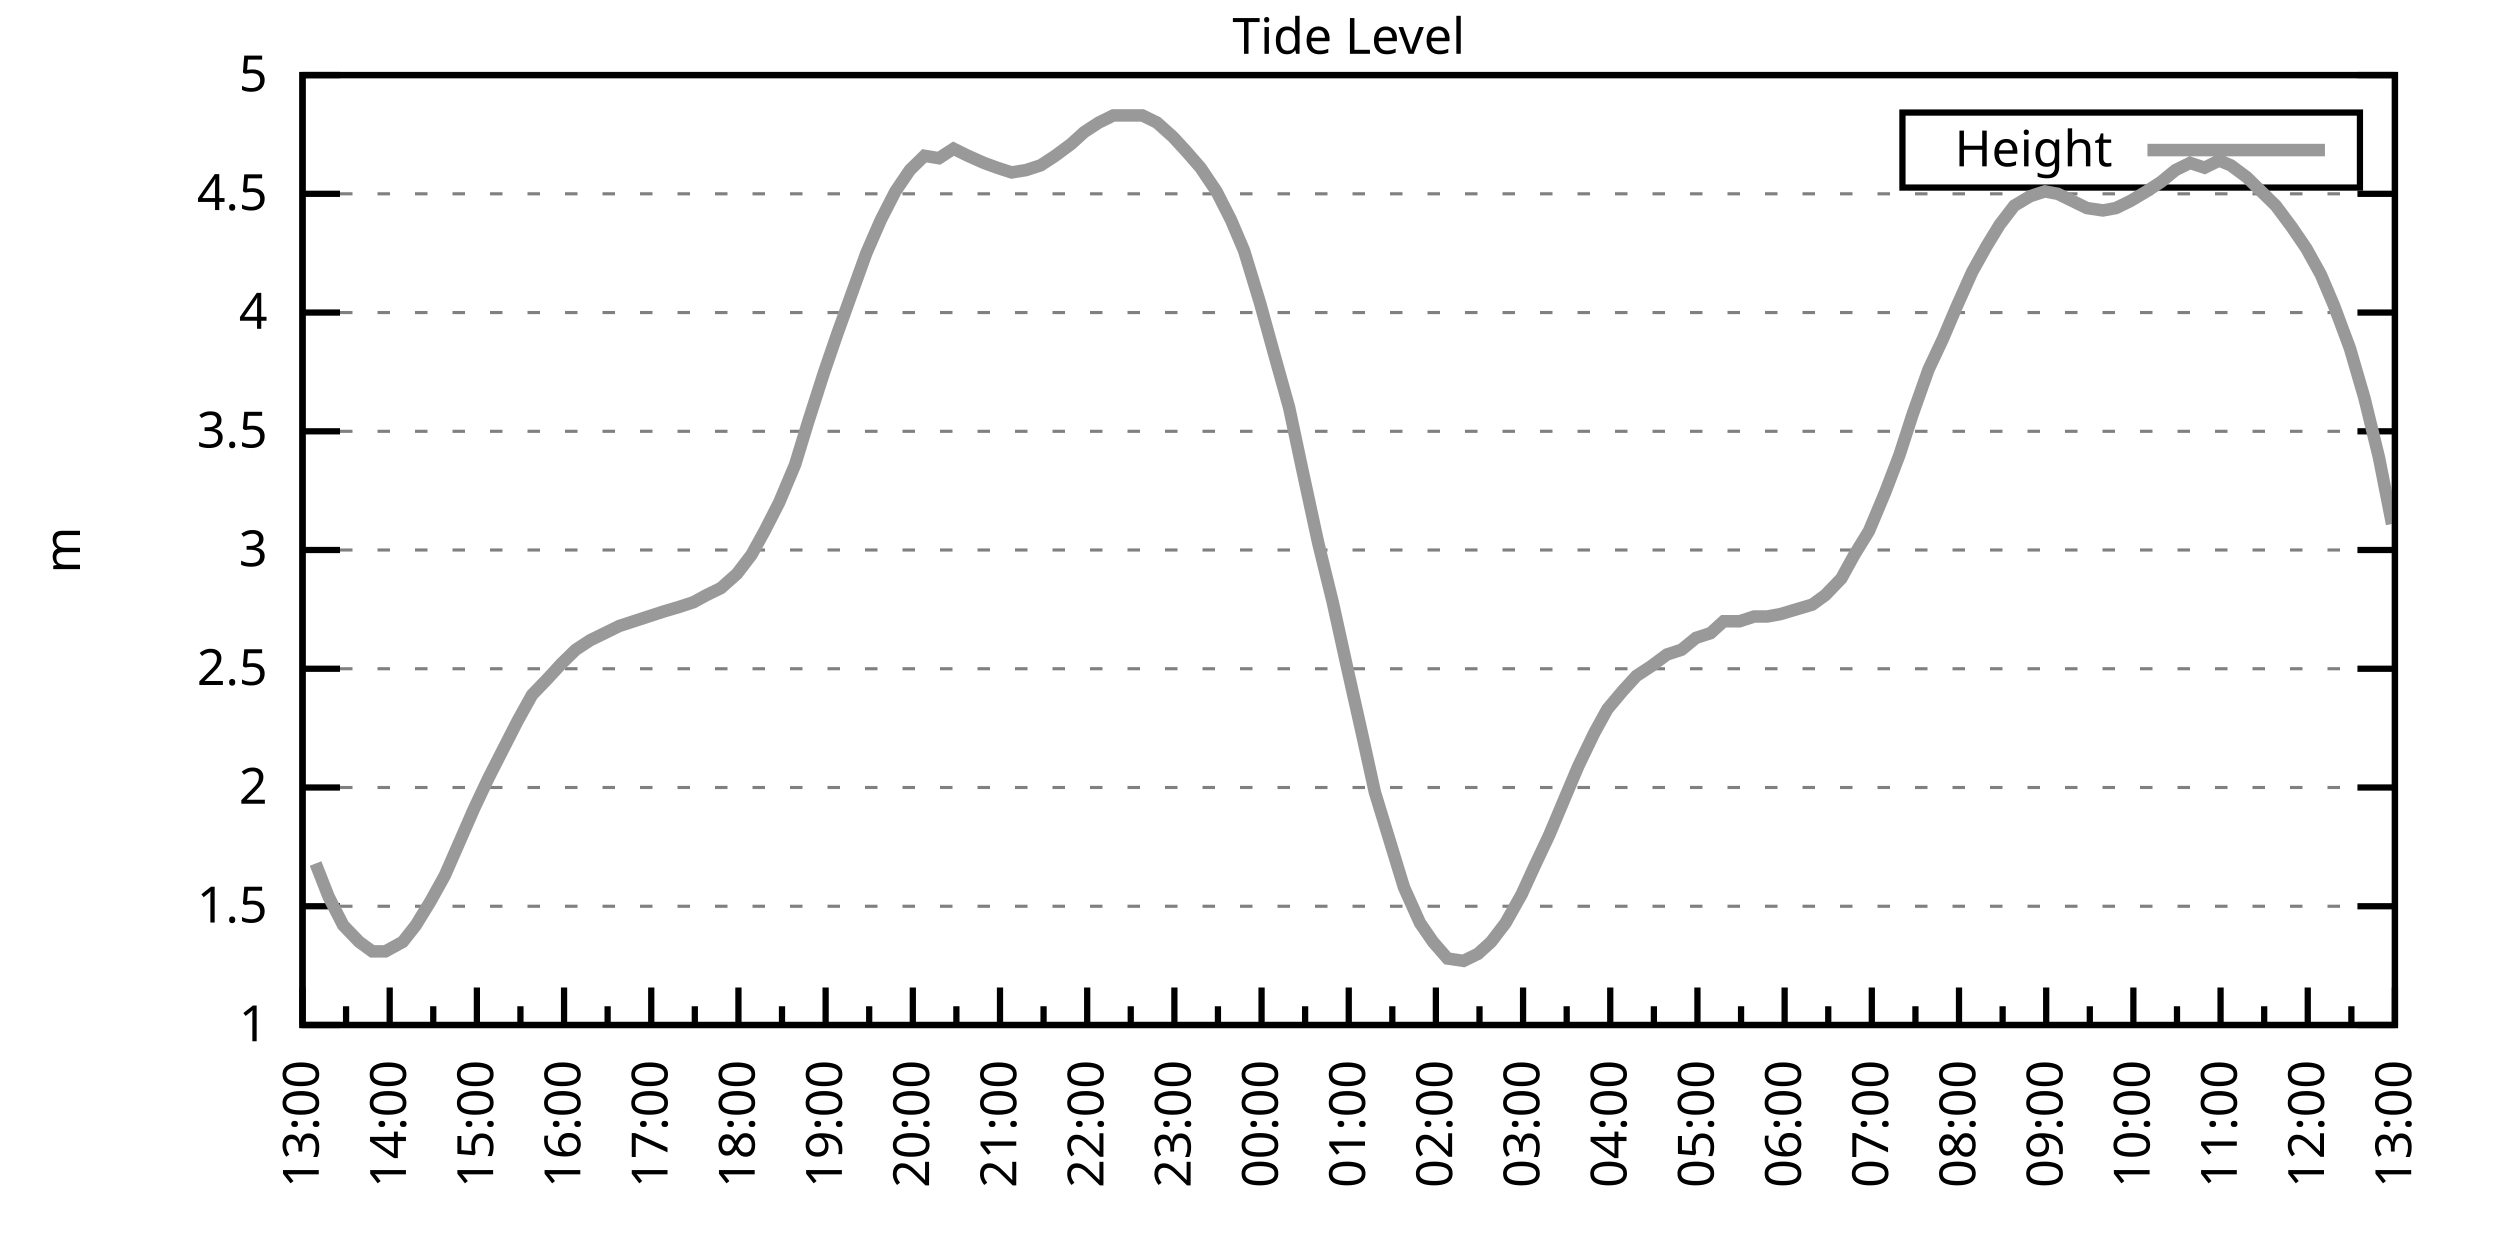
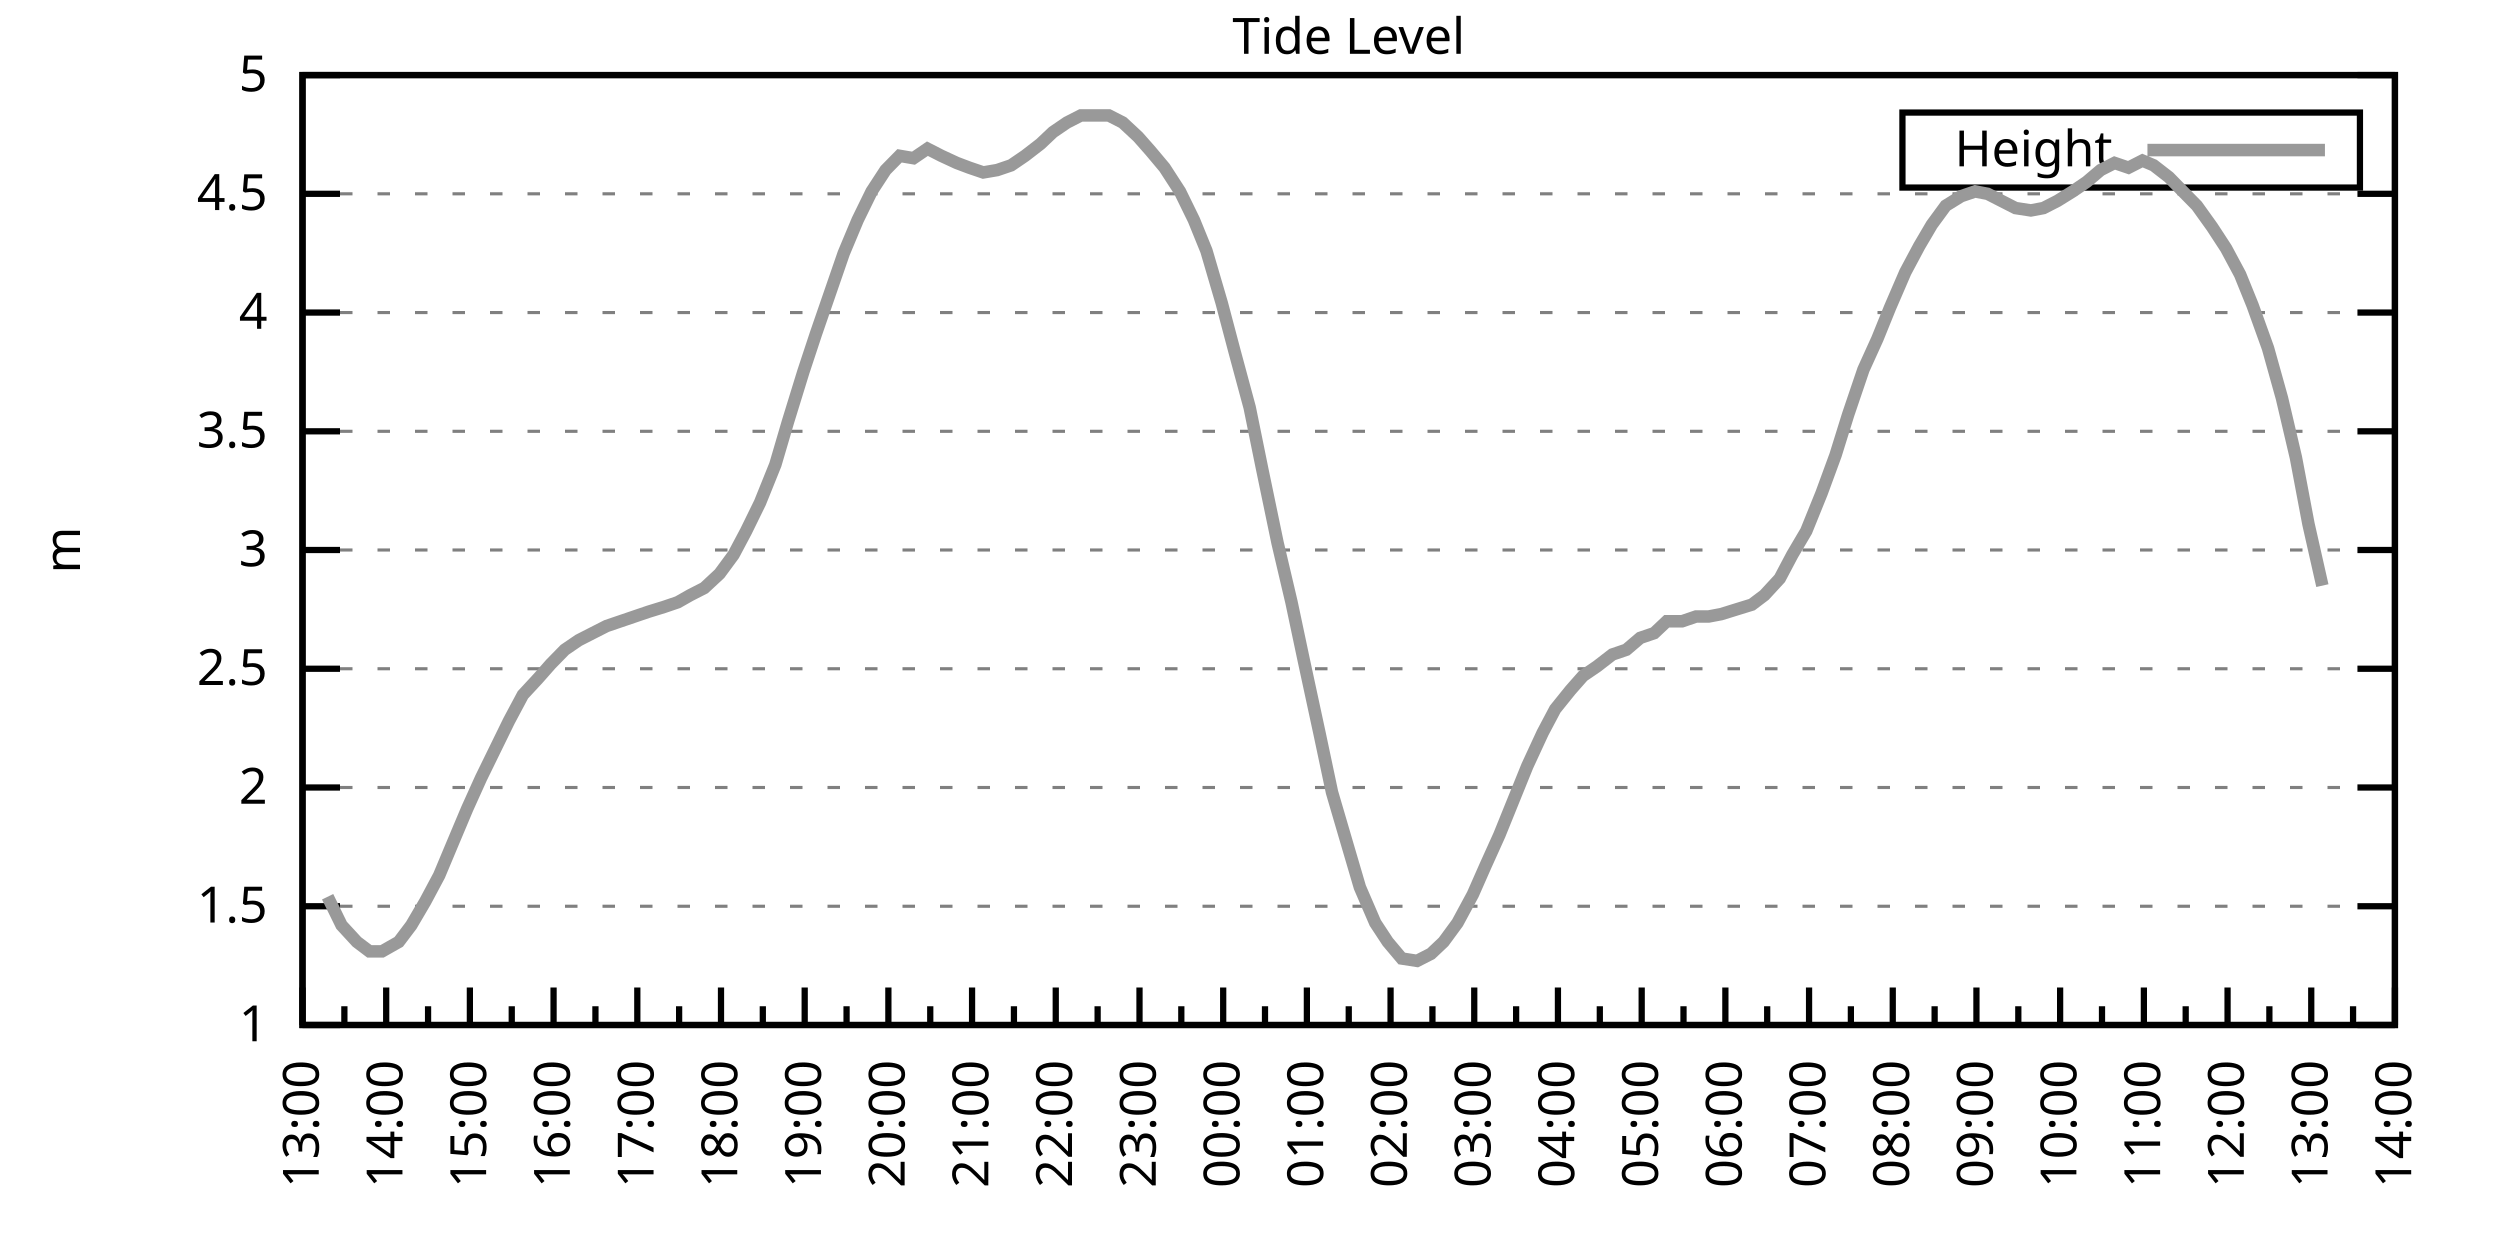
<svg xmlns="http://www.w3.org/2000/svg" xmlns:xlink="http://www.w3.org/1999/xlink" width="400" height="200" viewBox="0 0 400 200">
  <g id="gnuplot_canvas">
    <rect x="0" y="0" width="400" height="200" fill="none" />
    <defs>
      <circle id="gpDot" r="0.5" stroke-width="0.5" stroke="currentColor" />
      <path id="gpPt0" stroke-width="0.333" stroke="currentColor" d="M-1,0 h2 M0,-1 v2" />
      <path id="gpPt1" stroke-width="0.333" stroke="currentColor" d="M-1,-1 L1,1 M1,-1 L-1,1" />
      <path id="gpPt2" stroke-width="0.333" stroke="currentColor" d="M-1,0 L1,0 M0,-1 L0,1 M-1,-1 L1,1 M-1,1 L1,-1" />
      <rect id="gpPt3" stroke-width="0.333" stroke="currentColor" x="-1" y="-1" width="2" height="2" />
      <rect id="gpPt4" stroke-width="0.333" stroke="currentColor" fill="currentColor" x="-1" y="-1" width="2" height="2" />
      <circle id="gpPt5" stroke-width="0.333" stroke="currentColor" cx="0" cy="0" r="1" />
      <use xlink:href="#gpPt5" id="gpPt6" fill="currentColor" stroke="none" />
      <path id="gpPt7" stroke-width="0.333" stroke="currentColor" d="M0,-1.33 L-1.33,0.67 L1.33,0.67 z" />
      <use xlink:href="#gpPt7" id="gpPt8" fill="currentColor" stroke="none" />
      <use xlink:href="#gpPt7" id="gpPt9" stroke="currentColor" transform="rotate(180)" />
      <use xlink:href="#gpPt9" id="gpPt10" fill="currentColor" stroke="none" />
      <use xlink:href="#gpPt3" id="gpPt11" stroke="currentColor" transform="rotate(45)" />
      <use xlink:href="#gpPt11" id="gpPt12" fill="currentColor" stroke="none" />
      <path id="gpPt13" stroke-width="0.333" stroke="currentColor" d="M0,1.330 L1.265,0.411 L0.782,-1.067 L-0.782,-1.076 L-1.265,0.411 z" />
      <use xlink:href="#gpPt13" id="gpPt14" fill="currentColor" stroke="none" />
      <filter id="textbox" filterUnits="objectBoundingBox" x="0" y="0" height="1" width="1">
        <feFlood flood-color="white" flood-opacity="1" result="bgnd" />
        <feComposite in="SourceGraphic" in2="bgnd" operator="atop" />
      </filter>
      <filter id="greybox" filterUnits="objectBoundingBox" x="0" y="0" height="1" width="1">
        <feFlood flood-color="lightgrey" flood-opacity="1" result="grey" />
        <feComposite in="SourceGraphic" in2="grey" operator="atop" />
      </filter>
    </defs>
    <g fill="none" color="white" stroke="currentColor" stroke-width="1.00" stroke-linecap="butt" stroke-linejoin="miter">
</g>
    <g fill="none" color="black" stroke="currentColor" stroke-width="1.00" stroke-linecap="butt" stroke-linejoin="miter">
      <g stroke="none" shape-rendering="crispEdges">
        <polygon fill="rgb(255, 255, 255)" points="48.40,164.00 383.18,164.00 383.18,12.02 48.40,12.02 " />
      </g>
    </g>
    <g fill="none" color="black" stroke="currentColor" stroke-width="1.00" stroke-linecap="butt" stroke-linejoin="miter">
</g>
    <g fill="none" color="black" stroke="black" stroke-width="0.50" stroke-linecap="butt" stroke-linejoin="miter">
</g>
    <g fill="none" color="gray" stroke="currentColor" stroke-width="0.50" stroke-linecap="butt" stroke-linejoin="miter">
      <path stroke="gray" stroke-dasharray="2,4" class="gridline" d="M48.40,164.00 L383.19,164.00  " />
    </g>
    <g fill="none" color="gray" stroke="gray" stroke-width="1.00" stroke-linecap="butt" stroke-linejoin="miter">
</g>
    <g fill="none" color="black" stroke="currentColor" stroke-width="1.00" stroke-linecap="butt" stroke-linejoin="miter">
      <path stroke="black" d="M48.40,164.00 L54.40,164.00 M383.19,164.00 L377.19,164.00  " />
      <g transform="translate(42.80,166.60)" stroke="none" fill="black" font-family="Sans" font-size="8.00" text-anchor="end">
        <text>
          <tspan font-family="Sans"> 1</tspan>
        </text>
      </g>
    </g>
    <g fill="none" color="black" stroke="currentColor" stroke-width="1.00" stroke-linecap="butt" stroke-linejoin="miter">
</g>
    <g fill="none" color="black" stroke="black" stroke-width="0.50" stroke-linecap="butt" stroke-linejoin="miter">
</g>
    <g fill="none" color="gray" stroke="currentColor" stroke-width="0.50" stroke-linecap="butt" stroke-linejoin="miter">
      <path stroke="gray" stroke-dasharray="2,4" class="gridline" d="M48.40,145.00 L383.19,145.00  " />
    </g>
    <g fill="none" color="gray" stroke="gray" stroke-width="1.00" stroke-linecap="butt" stroke-linejoin="miter">
</g>
    <g fill="none" color="black" stroke="currentColor" stroke-width="1.00" stroke-linecap="butt" stroke-linejoin="miter">
      <path stroke="black" d="M48.40,145.00 L54.40,145.00 M383.19,145.00 L377.19,145.00  " />
      <g transform="translate(42.80,147.60)" stroke="none" fill="black" font-family="Sans" font-size="8.00" text-anchor="end">
        <text>
          <tspan font-family="Sans"> 1.5</tspan>
        </text>
      </g>
    </g>
    <g fill="none" color="black" stroke="currentColor" stroke-width="1.00" stroke-linecap="butt" stroke-linejoin="miter">
</g>
    <g fill="none" color="black" stroke="black" stroke-width="0.50" stroke-linecap="butt" stroke-linejoin="miter">
</g>
    <g fill="none" color="gray" stroke="currentColor" stroke-width="0.50" stroke-linecap="butt" stroke-linejoin="miter">
      <path stroke="gray" stroke-dasharray="2,4" class="gridline" d="M48.40,126.00 L383.19,126.00  " />
    </g>
    <g fill="none" color="gray" stroke="gray" stroke-width="1.00" stroke-linecap="butt" stroke-linejoin="miter">
</g>
    <g fill="none" color="black" stroke="currentColor" stroke-width="1.00" stroke-linecap="butt" stroke-linejoin="miter">
      <path stroke="black" d="M48.40,126.00 L54.40,126.00 M383.19,126.00 L377.19,126.00  " />
      <g transform="translate(42.80,128.60)" stroke="none" fill="black" font-family="Sans" font-size="8.00" text-anchor="end">
        <text>
          <tspan font-family="Sans"> 2</tspan>
        </text>
      </g>
    </g>
    <g fill="none" color="black" stroke="currentColor" stroke-width="1.00" stroke-linecap="butt" stroke-linejoin="miter">
</g>
    <g fill="none" color="black" stroke="black" stroke-width="0.50" stroke-linecap="butt" stroke-linejoin="miter">
</g>
    <g fill="none" color="gray" stroke="currentColor" stroke-width="0.50" stroke-linecap="butt" stroke-linejoin="miter">
      <path stroke="gray" stroke-dasharray="2,4" class="gridline" d="M48.40,107.00 L383.19,107.00  " />
    </g>
    <g fill="none" color="gray" stroke="gray" stroke-width="1.00" stroke-linecap="butt" stroke-linejoin="miter">
</g>
    <g fill="none" color="black" stroke="currentColor" stroke-width="1.00" stroke-linecap="butt" stroke-linejoin="miter">
      <path stroke="black" d="M48.40,107.00 L54.40,107.00 M383.19,107.00 L377.19,107.00  " />
      <g transform="translate(42.80,109.60)" stroke="none" fill="black" font-family="Sans" font-size="8.00" text-anchor="end">
        <text>
          <tspan font-family="Sans"> 2.5</tspan>
        </text>
      </g>
    </g>
    <g fill="none" color="black" stroke="currentColor" stroke-width="1.00" stroke-linecap="butt" stroke-linejoin="miter">
</g>
    <g fill="none" color="black" stroke="black" stroke-width="0.50" stroke-linecap="butt" stroke-linejoin="miter">
</g>
    <g fill="none" color="gray" stroke="currentColor" stroke-width="0.50" stroke-linecap="butt" stroke-linejoin="miter">
      <path stroke="gray" stroke-dasharray="2,4" class="gridline" d="M48.40,88.00 L383.19,88.00  " />
    </g>
    <g fill="none" color="gray" stroke="gray" stroke-width="1.00" stroke-linecap="butt" stroke-linejoin="miter">
</g>
    <g fill="none" color="black" stroke="currentColor" stroke-width="1.00" stroke-linecap="butt" stroke-linejoin="miter">
      <path stroke="black" d="M48.40,88.00 L54.40,88.00 M383.19,88.00 L377.19,88.00  " />
      <g transform="translate(42.80,90.60)" stroke="none" fill="black" font-family="Sans" font-size="8.00" text-anchor="end">
        <text>
          <tspan font-family="Sans"> 3</tspan>
        </text>
      </g>
    </g>
    <g fill="none" color="black" stroke="currentColor" stroke-width="1.00" stroke-linecap="butt" stroke-linejoin="miter">
</g>
    <g fill="none" color="black" stroke="black" stroke-width="0.50" stroke-linecap="butt" stroke-linejoin="miter">
</g>
    <g fill="none" color="gray" stroke="currentColor" stroke-width="0.50" stroke-linecap="butt" stroke-linejoin="miter">
      <path stroke="gray" stroke-dasharray="2,4" class="gridline" d="M48.40,69.01 L383.19,69.01  " />
    </g>
    <g fill="none" color="gray" stroke="gray" stroke-width="1.00" stroke-linecap="butt" stroke-linejoin="miter">
</g>
    <g fill="none" color="black" stroke="currentColor" stroke-width="1.00" stroke-linecap="butt" stroke-linejoin="miter">
      <path stroke="black" d="M48.40,69.01 L54.40,69.01 M383.19,69.01 L377.19,69.01  " />
      <g transform="translate(42.80,71.61)" stroke="none" fill="black" font-family="Sans" font-size="8.00" text-anchor="end">
        <text>
          <tspan font-family="Sans"> 3.5</tspan>
        </text>
      </g>
    </g>
    <g fill="none" color="black" stroke="currentColor" stroke-width="1.00" stroke-linecap="butt" stroke-linejoin="miter">
</g>
    <g fill="none" color="black" stroke="black" stroke-width="0.50" stroke-linecap="butt" stroke-linejoin="miter">
</g>
    <g fill="none" color="gray" stroke="currentColor" stroke-width="0.50" stroke-linecap="butt" stroke-linejoin="miter">
      <path stroke="gray" stroke-dasharray="2,4" class="gridline" d="M48.40,50.01 L383.19,50.01  " />
    </g>
    <g fill="none" color="gray" stroke="gray" stroke-width="1.00" stroke-linecap="butt" stroke-linejoin="miter">
</g>
    <g fill="none" color="black" stroke="currentColor" stroke-width="1.00" stroke-linecap="butt" stroke-linejoin="miter">
      <path stroke="black" d="M48.40,50.01 L54.40,50.01 M383.19,50.01 L377.19,50.01  " />
      <g transform="translate(42.80,52.61)" stroke="none" fill="black" font-family="Sans" font-size="8.00" text-anchor="end">
        <text>
          <tspan font-family="Sans"> 4</tspan>
        </text>
      </g>
    </g>
    <g fill="none" color="black" stroke="currentColor" stroke-width="1.00" stroke-linecap="butt" stroke-linejoin="miter">
</g>
    <g fill="none" color="black" stroke="black" stroke-width="0.50" stroke-linecap="butt" stroke-linejoin="miter">
</g>
    <g fill="none" color="gray" stroke="currentColor" stroke-width="0.50" stroke-linecap="butt" stroke-linejoin="miter">
      <path stroke="gray" stroke-dasharray="2,4" class="gridline" d="M48.40,31.01 L383.19,31.01  " />
    </g>
    <g fill="none" color="gray" stroke="gray" stroke-width="1.00" stroke-linecap="butt" stroke-linejoin="miter">
</g>
    <g fill="none" color="black" stroke="currentColor" stroke-width="1.00" stroke-linecap="butt" stroke-linejoin="miter">
      <path stroke="black" d="M48.40,31.01 L54.40,31.01 M383.19,31.01 L377.19,31.01  " />
      <g transform="translate(42.80,33.61)" stroke="none" fill="black" font-family="Sans" font-size="8.00" text-anchor="end">
        <text>
          <tspan font-family="Sans"> 4.5</tspan>
        </text>
      </g>
    </g>
    <g fill="none" color="black" stroke="currentColor" stroke-width="1.00" stroke-linecap="butt" stroke-linejoin="miter">
</g>
    <g fill="none" color="black" stroke="black" stroke-width="0.50" stroke-linecap="butt" stroke-linejoin="miter">
</g>
    <g fill="none" color="gray" stroke="currentColor" stroke-width="0.50" stroke-linecap="butt" stroke-linejoin="miter">
      <path stroke="gray" stroke-dasharray="2,4" class="gridline" d="M48.40,12.01 L383.19,12.01  " />
    </g>
    <g fill="none" color="gray" stroke="gray" stroke-width="1.00" stroke-linecap="butt" stroke-linejoin="miter">
</g>
    <g fill="none" color="black" stroke="currentColor" stroke-width="1.00" stroke-linecap="butt" stroke-linejoin="miter">
      <path stroke="black" d="M48.40,12.01 L54.40,12.01 M383.19,12.01 L377.19,12.01  " />
      <g transform="translate(42.80,14.61)" stroke="none" fill="black" font-family="Sans" font-size="8.00" text-anchor="end">
        <text>
          <tspan font-family="Sans"> 5</tspan>
        </text>
      </g>
    </g>
    <g fill="none" color="black" stroke="currentColor" stroke-width="1.00" stroke-linecap="butt" stroke-linejoin="miter">
      <path stroke="black" d="M48.40,164.00 L48.40,158.00  " />
      <g transform="translate(51.00,169.60) rotate(270)" stroke="none" fill="black" font-family="Sans" font-size="8.00" text-anchor="end">
        <text>
          <tspan font-family="Sans">13:00</tspan>
        </text>
      </g>
    </g>
    <g fill="none" color="black" stroke="currentColor" stroke-width="1.00" stroke-linecap="butt" stroke-linejoin="miter">
-       <path stroke="black" d="M55.37,164.00 L55.37,161.00 M62.35,164.00 L62.35,158.00  " />
-       <g transform="translate(64.95,169.60) rotate(270)" stroke="none" fill="black" font-family="Sans" font-size="8.00" text-anchor="end">
+       <path stroke="black" d="M55.10,164.00 L55.10,161.00 M61.79,164.00 L61.79,158.00  " />
+       <g transform="translate(64.39,169.60) rotate(270)" stroke="none" fill="black" font-family="Sans" font-size="8.00" text-anchor="end">
        <text>
          <tspan font-family="Sans">14:00</tspan>
        </text>
      </g>
    </g>
    <g fill="none" color="black" stroke="currentColor" stroke-width="1.00" stroke-linecap="butt" stroke-linejoin="miter">
-       <path stroke="black" d="M69.32,164.00 L69.32,161.00 M76.30,164.00 L76.30,158.00  " />
-       <g transform="translate(78.90,169.60) rotate(270)" stroke="none" fill="black" font-family="Sans" font-size="8.00" text-anchor="end">
+       <path stroke="black" d="M68.49,164.00 L68.49,161.00 M75.18,164.00 L75.18,158.00  " />
+       <g transform="translate(77.78,169.60) rotate(270)" stroke="none" fill="black" font-family="Sans" font-size="8.00" text-anchor="end">
        <text>
          <tspan font-family="Sans">15:00</tspan>
        </text>
      </g>
    </g>
    <g fill="none" color="black" stroke="currentColor" stroke-width="1.00" stroke-linecap="butt" stroke-linejoin="miter">
-       <path stroke="black" d="M83.27,164.00 L83.27,161.00 M90.25,164.00 L90.25,158.00  " />
-       <g transform="translate(92.85,169.60) rotate(270)" stroke="none" fill="black" font-family="Sans" font-size="8.00" text-anchor="end">
+       <path stroke="black" d="M81.88,164.00 L81.88,161.00 M88.57,164.00 L88.57,158.00  " />
+       <g transform="translate(91.17,169.60) rotate(270)" stroke="none" fill="black" font-family="Sans" font-size="8.00" text-anchor="end">
        <text>
          <tspan font-family="Sans">16:00</tspan>
        </text>
      </g>
    </g>
    <g fill="none" color="black" stroke="currentColor" stroke-width="1.00" stroke-linecap="butt" stroke-linejoin="miter">
-       <path stroke="black" d="M97.22,164.00 L97.22,161.00 M104.20,164.00 L104.20,158.00  " />
-       <g transform="translate(106.80,169.60) rotate(270)" stroke="none" fill="black" font-family="Sans" font-size="8.00" text-anchor="end">
+       <path stroke="black" d="M95.27,164.00 L95.27,161.00 M101.97,164.00 L101.97,158.00  " />
+       <g transform="translate(104.57,169.60) rotate(270)" stroke="none" fill="black" font-family="Sans" font-size="8.00" text-anchor="end">
        <text>
          <tspan font-family="Sans">17:00</tspan>
        </text>
      </g>
    </g>
    <g fill="none" color="black" stroke="currentColor" stroke-width="1.00" stroke-linecap="butt" stroke-linejoin="miter">
-       <path stroke="black" d="M111.17,164.00 L111.17,161.00 M118.15,164.00 L118.15,158.00  " />
-       <g transform="translate(120.75,169.60) rotate(270)" stroke="none" fill="black" font-family="Sans" font-size="8.00" text-anchor="end">
+       <path stroke="black" d="M108.66,164.00 L108.66,161.00 M115.36,164.00 L115.36,158.00  " />
+       <g transform="translate(117.96,169.60) rotate(270)" stroke="none" fill="black" font-family="Sans" font-size="8.00" text-anchor="end">
        <text>
          <tspan font-family="Sans">18:00</tspan>
        </text>
      </g>
    </g>
    <g fill="none" color="black" stroke="currentColor" stroke-width="1.00" stroke-linecap="butt" stroke-linejoin="miter">
-       <path stroke="black" d="M125.12,164.00 L125.12,161.00 M132.10,164.00 L132.10,158.00  " />
-       <g transform="translate(134.70,169.60) rotate(270)" stroke="none" fill="black" font-family="Sans" font-size="8.00" text-anchor="end">
+       <path stroke="black" d="M122.05,164.00 L122.05,161.00 M128.75,164.00 L128.75,158.00  " />
+       <g transform="translate(131.35,169.60) rotate(270)" stroke="none" fill="black" font-family="Sans" font-size="8.00" text-anchor="end">
        <text>
          <tspan font-family="Sans">19:00</tspan>
        </text>
      </g>
    </g>
    <g fill="none" color="black" stroke="currentColor" stroke-width="1.00" stroke-linecap="butt" stroke-linejoin="miter">
-       <path stroke="black" d="M139.07,164.00 L139.07,161.00 M146.05,164.00 L146.05,158.00  " />
-       <g transform="translate(148.65,169.60) rotate(270)" stroke="none" fill="black" font-family="Sans" font-size="8.00" text-anchor="end">
+       <path stroke="black" d="M135.45,164.00 L135.45,161.00 M142.14,164.00 L142.14,158.00  " />
+       <g transform="translate(144.74,169.60) rotate(270)" stroke="none" fill="black" font-family="Sans" font-size="8.00" text-anchor="end">
        <text>
          <tspan font-family="Sans">20:00</tspan>
        </text>
      </g>
    </g>
    <g fill="none" color="black" stroke="currentColor" stroke-width="1.00" stroke-linecap="butt" stroke-linejoin="miter">
-       <path stroke="black" d="M153.02,164.00 L153.02,161.00 M160.00,164.00 L160.00,158.00  " />
-       <g transform="translate(162.60,169.60) rotate(270)" stroke="none" fill="black" font-family="Sans" font-size="8.00" text-anchor="end">
+       <path stroke="black" d="M148.84,164.00 L148.84,161.00 M155.53,164.00 L155.53,158.00  " />
+       <g transform="translate(158.13,169.60) rotate(270)" stroke="none" fill="black" font-family="Sans" font-size="8.00" text-anchor="end">
        <text>
          <tspan font-family="Sans">21:00</tspan>
        </text>
      </g>
    </g>
    <g fill="none" color="black" stroke="currentColor" stroke-width="1.00" stroke-linecap="butt" stroke-linejoin="miter">
-       <path stroke="black" d="M166.97,164.00 L166.97,161.00 M173.95,164.00 L173.95,158.00  " />
-       <g transform="translate(176.55,169.60) rotate(270)" stroke="none" fill="black" font-family="Sans" font-size="8.00" text-anchor="end">
+       <path stroke="black" d="M162.23,164.00 L162.23,161.00 M168.92,164.00 L168.92,158.00  " />
+       <g transform="translate(171.52,169.60) rotate(270)" stroke="none" fill="black" font-family="Sans" font-size="8.00" text-anchor="end">
        <text>
          <tspan font-family="Sans">22:00</tspan>
        </text>
      </g>
    </g>
    <g fill="none" color="black" stroke="currentColor" stroke-width="1.00" stroke-linecap="butt" stroke-linejoin="miter">
-       <path stroke="black" d="M180.92,164.00 L180.92,161.00 M187.90,164.00 L187.90,158.00  " />
-       <g transform="translate(190.50,169.60) rotate(270)" stroke="none" fill="black" font-family="Sans" font-size="8.00" text-anchor="end">
+       <path stroke="black" d="M175.62,164.00 L175.62,161.00 M182.32,164.00 L182.32,158.00  " />
+       <g transform="translate(184.92,169.60) rotate(270)" stroke="none" fill="black" font-family="Sans" font-size="8.00" text-anchor="end">
        <text>
          <tspan font-family="Sans">23:00</tspan>
        </text>
      </g>
    </g>
    <g fill="none" color="black" stroke="currentColor" stroke-width="1.00" stroke-linecap="butt" stroke-linejoin="miter">
-       <path stroke="black" d="M194.87,164.00 L194.87,161.00 M201.85,164.00 L201.85,158.00  " />
-       <g transform="translate(204.45,169.60) rotate(270)" stroke="none" fill="black" font-family="Sans" font-size="8.00" text-anchor="end">
+       <path stroke="black" d="M189.01,164.00 L189.01,161.00 M195.71,164.00 L195.71,158.00  " />
+       <g transform="translate(198.31,169.60) rotate(270)" stroke="none" fill="black" font-family="Sans" font-size="8.00" text-anchor="end">
        <text>
          <tspan font-family="Sans">00:00</tspan>
        </text>
      </g>
    </g>
    <g fill="none" color="black" stroke="currentColor" stroke-width="1.00" stroke-linecap="butt" stroke-linejoin="miter">
-       <path stroke="black" d="M208.82,164.00 L208.82,161.00 M215.80,164.00 L215.80,158.00  " />
-       <g transform="translate(218.40,169.60) rotate(270)" stroke="none" fill="black" font-family="Sans" font-size="8.00" text-anchor="end">
+       <path stroke="black" d="M202.40,164.00 L202.40,161.00 M209.10,164.00 L209.10,158.00  " />
+       <g transform="translate(211.70,169.60) rotate(270)" stroke="none" fill="black" font-family="Sans" font-size="8.00" text-anchor="end">
        <text>
          <tspan font-family="Sans">01:00</tspan>
        </text>
      </g>
    </g>
    <g fill="none" color="black" stroke="currentColor" stroke-width="1.00" stroke-linecap="butt" stroke-linejoin="miter">
-       <path stroke="black" d="M222.77,164.00 L222.77,161.00 M229.74,164.00 L229.74,158.00  " />
-       <g transform="translate(232.34,169.60) rotate(270)" stroke="none" fill="black" font-family="Sans" font-size="8.00" text-anchor="end">
+       <path stroke="black" d="M215.80,164.00 L215.80,161.00 M222.49,164.00 L222.49,158.00  " />
+       <g transform="translate(225.09,169.60) rotate(270)" stroke="none" fill="black" font-family="Sans" font-size="8.00" text-anchor="end">
        <text>
          <tspan font-family="Sans">02:00</tspan>
        </text>
      </g>
    </g>
    <g fill="none" color="black" stroke="currentColor" stroke-width="1.00" stroke-linecap="butt" stroke-linejoin="miter">
-       <path stroke="black" d="M236.72,164.00 L236.72,161.00 M243.69,164.00 L243.69,158.00  " />
-       <g transform="translate(246.29,169.60) rotate(270)" stroke="none" fill="black" font-family="Sans" font-size="8.00" text-anchor="end">
+       <path stroke="black" d="M229.19,164.00 L229.19,161.00 M235.88,164.00 L235.88,158.00  " />
+       <g transform="translate(238.48,169.60) rotate(270)" stroke="none" fill="black" font-family="Sans" font-size="8.00" text-anchor="end">
        <text>
          <tspan font-family="Sans">03:00</tspan>
        </text>
      </g>
    </g>
    <g fill="none" color="black" stroke="currentColor" stroke-width="1.00" stroke-linecap="butt" stroke-linejoin="miter">
-       <path stroke="black" d="M250.67,164.00 L250.67,161.00 M257.64,164.00 L257.64,158.00  " />
-       <g transform="translate(260.24,169.60) rotate(270)" stroke="none" fill="black" font-family="Sans" font-size="8.00" text-anchor="end">
+       <path stroke="black" d="M242.58,164.00 L242.58,161.00 M249.27,164.00 L249.27,158.00  " />
+       <g transform="translate(251.87,169.60) rotate(270)" stroke="none" fill="black" font-family="Sans" font-size="8.00" text-anchor="end">
        <text>
          <tspan font-family="Sans">04:00</tspan>
        </text>
      </g>
    </g>
    <g fill="none" color="black" stroke="currentColor" stroke-width="1.00" stroke-linecap="butt" stroke-linejoin="miter">
-       <path stroke="black" d="M264.62,164.00 L264.62,161.00 M271.59,164.00 L271.59,158.00  " />
-       <g transform="translate(274.19,169.60) rotate(270)" stroke="none" fill="black" font-family="Sans" font-size="8.00" text-anchor="end">
+       <path stroke="black" d="M255.97,164.00 L255.97,161.00 M262.67,164.00 L262.67,158.00  " />
+       <g transform="translate(265.27,169.60) rotate(270)" stroke="none" fill="black" font-family="Sans" font-size="8.00" text-anchor="end">
        <text>
          <tspan font-family="Sans">05:00</tspan>
        </text>
      </g>
    </g>
    <g fill="none" color="black" stroke="currentColor" stroke-width="1.00" stroke-linecap="butt" stroke-linejoin="miter">
-       <path stroke="black" d="M278.57,164.00 L278.57,161.00 M285.54,164.00 L285.54,158.00  " />
-       <g transform="translate(288.14,169.60) rotate(270)" stroke="none" fill="black" font-family="Sans" font-size="8.00" text-anchor="end">
+       <path stroke="black" d="M269.36,164.00 L269.36,161.00 M276.06,164.00 L276.06,158.00  " />
+       <g transform="translate(278.66,169.60) rotate(270)" stroke="none" fill="black" font-family="Sans" font-size="8.00" text-anchor="end">
        <text>
          <tspan font-family="Sans">06:00</tspan>
        </text>
      </g>
    </g>
    <g fill="none" color="black" stroke="currentColor" stroke-width="1.00" stroke-linecap="butt" stroke-linejoin="miter">
-       <path stroke="black" d="M292.52,164.00 L292.52,161.00 M299.49,164.00 L299.49,158.00  " />
-       <g transform="translate(302.09,169.60) rotate(270)" stroke="none" fill="black" font-family="Sans" font-size="8.00" text-anchor="end">
+       <path stroke="black" d="M282.75,164.00 L282.75,161.00 M289.45,164.00 L289.45,158.00  " />
+       <g transform="translate(292.05,169.60) rotate(270)" stroke="none" fill="black" font-family="Sans" font-size="8.00" text-anchor="end">
        <text>
          <tspan font-family="Sans">07:00</tspan>
        </text>
      </g>
    </g>
    <g fill="none" color="black" stroke="currentColor" stroke-width="1.00" stroke-linecap="butt" stroke-linejoin="miter">
-       <path stroke="black" d="M306.47,164.00 L306.47,161.00 M313.44,164.00 L313.44,158.00  " />
-       <g transform="translate(316.04,169.60) rotate(270)" stroke="none" fill="black" font-family="Sans" font-size="8.00" text-anchor="end">
+       <path stroke="black" d="M296.14,164.00 L296.14,161.00 M302.84,164.00 L302.84,158.00  " />
+       <g transform="translate(305.44,169.60) rotate(270)" stroke="none" fill="black" font-family="Sans" font-size="8.00" text-anchor="end">
        <text>
          <tspan font-family="Sans">08:00</tspan>
        </text>
      </g>
    </g>
    <g fill="none" color="black" stroke="currentColor" stroke-width="1.00" stroke-linecap="butt" stroke-linejoin="miter">
-       <path stroke="black" d="M320.42,164.00 L320.42,161.00 M327.39,164.00 L327.39,158.00  " />
-       <g transform="translate(329.99,169.60) rotate(270)" stroke="none" fill="black" font-family="Sans" font-size="8.00" text-anchor="end">
+       <path stroke="black" d="M309.54,164.00 L309.54,161.00 M316.23,164.00 L316.23,158.00  " />
+       <g transform="translate(318.83,169.60) rotate(270)" stroke="none" fill="black" font-family="Sans" font-size="8.00" text-anchor="end">
        <text>
          <tspan font-family="Sans">09:00</tspan>
        </text>
      </g>
    </g>
    <g fill="none" color="black" stroke="currentColor" stroke-width="1.00" stroke-linecap="butt" stroke-linejoin="miter">
-       <path stroke="black" d="M334.37,164.00 L334.37,161.00 M341.34,164.00 L341.34,158.00  " />
-       <g transform="translate(343.94,169.60) rotate(270)" stroke="none" fill="black" font-family="Sans" font-size="8.00" text-anchor="end">
+       <path stroke="black" d="M322.93,164.00 L322.93,161.00 M329.62,164.00 L329.62,158.00  " />
+       <g transform="translate(332.22,169.60) rotate(270)" stroke="none" fill="black" font-family="Sans" font-size="8.00" text-anchor="end">
        <text>
          <tspan font-family="Sans">10:00</tspan>
        </text>
      </g>
    </g>
    <g fill="none" color="black" stroke="currentColor" stroke-width="1.00" stroke-linecap="butt" stroke-linejoin="miter">
-       <path stroke="black" d="M348.32,164.00 L348.32,161.00 M355.29,164.00 L355.29,158.00  " />
-       <g transform="translate(357.89,169.60) rotate(270)" stroke="none" fill="black" font-family="Sans" font-size="8.00" text-anchor="end">
+       <path stroke="black" d="M336.32,164.00 L336.32,161.00 M343.02,164.00 L343.02,158.00  " />
+       <g transform="translate(345.62,169.60) rotate(270)" stroke="none" fill="black" font-family="Sans" font-size="8.00" text-anchor="end">
        <text>
          <tspan font-family="Sans">11:00</tspan>
        </text>
      </g>
    </g>
    <g fill="none" color="black" stroke="currentColor" stroke-width="1.00" stroke-linecap="butt" stroke-linejoin="miter">
-       <path stroke="black" d="M362.27,164.00 L362.27,161.00 M369.24,164.00 L369.24,158.00  " />
-       <g transform="translate(371.84,169.60) rotate(270)" stroke="none" fill="black" font-family="Sans" font-size="8.00" text-anchor="end">
+       <path stroke="black" d="M349.71,164.00 L349.71,161.00 M356.41,164.00 L356.41,158.00  " />
+       <g transform="translate(359.01,169.60) rotate(270)" stroke="none" fill="black" font-family="Sans" font-size="8.00" text-anchor="end">
        <text>
          <tspan font-family="Sans">12:00</tspan>
        </text>
      </g>
    </g>
    <g fill="none" color="black" stroke="currentColor" stroke-width="1.00" stroke-linecap="butt" stroke-linejoin="miter">
-       <path stroke="black" d="M376.22,164.00 L376.22,161.00 M383.19,164.00 L383.19,158.00  " />
+       <path stroke="black" d="M363.10,164.00 L363.10,161.00 M369.80,164.00 L369.80,158.00  " />
+       <g transform="translate(372.40,169.60) rotate(270)" stroke="none" fill="black" font-family="Sans" font-size="8.00" text-anchor="end">
+         <text>
+           <tspan font-family="Sans">13:00</tspan>
+         </text>
+       </g>
+     </g>
+     <g fill="none" color="black" stroke="currentColor" stroke-width="1.00" stroke-linecap="butt" stroke-linejoin="miter">
+       <path stroke="black" d="M376.49,164.00 L376.49,161.00 M383.19,164.00 L383.19,158.00  " />
      <g transform="translate(385.79,169.60) rotate(270)" stroke="none" fill="black" font-family="Sans" font-size="8.00" text-anchor="end">
        <text>
-           <tspan font-family="Sans">13:00</tspan>
+           <tspan font-family="Sans">14:00</tspan>
        </text>
      </g>
    </g>
    <g fill="none" color="black" stroke="currentColor" stroke-width="1.00" stroke-linecap="butt" stroke-linejoin="miter">
</g>
    <g fill="none" color="black" stroke="currentColor" stroke-width="1.00" stroke-linecap="butt" stroke-linejoin="miter">
      <path stroke="black" d="M48.40,12.01 L48.40,164.00 L383.19,164.00 L383.19,12.01 L48.40,12.01 Z  " />
    </g>
    <g fill="none" color="black" stroke="currentColor" stroke-width="1.00" stroke-linecap="butt" stroke-linejoin="miter">
      <g transform="translate(12.80,88.01) rotate(270)" stroke="none" fill="black" font-family="Sans" font-size="8.00" text-anchor="middle">
        <text>
          <tspan font-family="Sans">m</tspan>
        </text>
      </g>
    </g>
    <g fill="none" color="black" stroke="currentColor" stroke-width="1.00" stroke-linecap="butt" stroke-linejoin="miter">
</g>
    <g fill="none" color="black" stroke="currentColor" stroke-width="1.00" stroke-linecap="butt" stroke-linejoin="miter">
      <path stroke="black" d="M304.39,30.01 L304.39,18.01 L377.59,18.01 L377.59,30.01 L304.39,30.01 Z  " />
    </g>
    <g id="Tide_level_plot_1">
      <g fill="none" color="white" stroke="black" stroke-width="2.00" stroke-linecap="butt" stroke-linejoin="miter">
</g>
      <g fill="none" color="black" stroke="currentColor" stroke-width="2.00" stroke-linecap="butt" stroke-linejoin="miter">
        <g transform="translate(337.99,26.61)" stroke="none" fill="black" font-family="Sans" font-size="8.00" text-anchor="end">
          <text>
            <tspan font-family="Sans">Height</tspan>
          </text>
        </g>
      </g>
      <g fill="none" color="black" stroke="currentColor" stroke-width="2.00" stroke-linecap="butt" stroke-linejoin="miter">
-         <path stroke="rgb(153, 153, 153)" d="M343.59,24.01 L371.99,24.01 M50.49,138.16 L52.58,143.48 L54.91,148.04 L57.47,150.70 L59.56,152.22 L61.65,152.22   L64.44,150.70 L66.53,148.04 L68.86,144.24 L71.18,140.06 L73.51,134.74 L75.83,129.42 L78.16,124.48 L80.48,119.92   L82.81,115.36 L85.13,111.18 L87.69,108.52 L89.78,106.24 L92.11,103.96 L94.43,102.44 L96.76,101.30 L99.08,100.16   L101.41,99.40 L103.73,98.64 L106.06,97.88 L108.62,97.12 L110.94,96.36 L113.03,95.22 L115.36,94.08 L117.92,91.80   L120.24,88.76 L122.33,84.97 L124.66,80.41 L127.22,74.33 L129.31,67.49 L131.87,59.51 L133.96,53.43 L136.28,46.97   L138.61,40.51 L140.93,35.19 L143.26,30.63 L145.58,27.21 L147.91,24.93 L150.23,25.31 L152.56,23.79 L154.88,24.93   L157.44,26.07 L159.53,26.83 L161.86,27.59 L164.18,27.21 L166.51,26.45 L168.83,24.93 L171.39,23.03 L173.48,21.13   L175.81,19.61 L178.13,18.47 L180.46,18.47 L182.78,18.47 L185.11,19.61 L187.66,21.89 L189.76,24.17 L192.08,26.83   L194.64,30.63 L196.96,35.19 L199.06,40.13 L201.61,48.49 L203.71,56.09 L206.26,65.21 L208.36,75.09 L210.91,86.87   L213.24,96.36 L215.33,105.86 L217.89,117.26 L219.98,126.76 L222.54,135.12 L224.63,141.96 L227.19,147.66 L229.28,150.70   L231.60,153.36 L234.16,153.74 L236.49,152.60 L238.58,150.70 L240.90,147.66 L243.46,143.10 L245.55,138.54 L247.88,133.60   L250.44,127.52 L252.53,122.58 L255.09,117.26 L257.18,113.46 L259.74,110.42 L261.83,108.14 L264.15,106.62 L266.71,104.72   L269.04,103.96 L271.36,102.06 L273.69,101.30 L275.78,99.40 L278.34,99.40 L280.66,98.64 L282.75,98.64 L284.85,98.26   L287.40,97.50 L289.96,96.74 L292.05,95.22 L294.61,92.56 L296.70,88.76 L299.03,84.97 L301.58,78.89 L303.91,72.81   L306.00,66.35 L308.56,59.13 L310.88,54.19 L312.98,49.25 L315.53,43.55 L317.86,39.37 L319.95,35.95 L322.28,32.91   L324.83,31.39 L327.16,30.63 L329.25,31.01 L331.58,32.15 L333.90,33.29 L336.46,33.67 L338.55,33.29 L340.88,32.15   L343.43,30.63 L345.76,29.11 L348.08,27.21 L350.41,26.07 L352.73,26.83 L355.06,25.69 L356.92,26.45 L359.48,28.35   L361.80,30.63 L364.13,32.91 L366.68,36.33 L369.01,39.75 L371.33,43.93 L373.43,48.87 L375.98,55.71 L378.31,63.69   L380.63,73.19 L382.73,83.83  " />
+         <path stroke="rgb(153, 153, 153)" d="M343.59,24.01 L371.99,24.01 M52.42,143.48 L54.65,148.04 L57.10,150.70 L59.11,152.22 L61.12,152.22 L63.80,150.70   L65.81,148.04 L68.04,144.24 L70.27,140.06 L72.50,134.74 L74.74,129.42 L76.97,124.48 L79.20,119.92 L81.43,115.36   L83.66,111.18 L86.12,108.52 L88.13,106.24 L90.36,103.96 L92.59,102.44 L94.82,101.30 L97.06,100.16 L99.29,99.40   L101.52,98.64 L103.75,97.88 L106.21,97.12 L108.44,96.36 L110.45,95.22 L112.68,94.08 L115.13,91.80 L117.37,88.76   L119.38,84.97 L121.61,80.41 L124.06,74.33 L126.07,67.49 L128.53,59.51 L130.54,53.43 L132.77,46.97 L135.00,40.51   L137.23,35.19 L139.46,30.63 L141.69,27.21 L143.93,24.93 L146.16,25.31 L148.39,23.79 L150.62,24.93 L153.08,26.07   L155.09,26.83 L157.32,27.59 L159.55,27.21 L161.78,26.45 L164.01,24.93 L166.47,23.03 L168.48,21.13 L170.71,19.61   L172.94,18.47 L175.17,18.47 L177.41,18.47 L179.64,19.61 L182.09,21.89 L184.10,24.17 L186.33,26.83 L188.79,30.63   L191.02,35.19 L193.03,40.13 L195.48,48.49 L197.49,56.09 L199.95,65.21 L201.96,75.09 L204.41,86.87 L206.64,96.36   L208.65,105.86 L211.11,117.26 L213.12,126.76 L215.57,135.12 L217.58,141.96 L220.04,147.66 L222.04,150.70 L224.28,153.36   L226.73,153.74 L228.96,152.60 L230.97,150.70 L233.20,147.66 L235.66,143.10 L237.67,138.54 L239.90,133.60 L242.36,127.52   L244.36,122.58 L246.82,117.26 L248.83,113.46 L251.28,110.42 L253.29,108.14 L255.52,106.62 L257.98,104.72 L260.21,103.96   L262.44,102.06 L264.67,101.30 L266.68,99.40 L269.14,99.40 L271.37,98.64 L273.38,98.64 L275.39,98.26 L277.84,97.50   L280.30,96.74 L282.31,95.22 L284.76,92.56 L286.77,88.76 L289.00,84.97 L291.46,78.89 L293.69,72.81 L295.70,66.35   L298.15,59.13 L300.39,54.19 L302.39,49.25 L304.85,43.55 L307.08,39.37 L309.09,35.95 L311.32,32.91 L313.78,31.39   L316.01,30.63 L318.02,31.01 L320.25,32.15 L322.48,33.29 L324.94,33.67 L326.95,33.29 L329.18,32.15 L331.63,30.63   L333.86,29.11 L336.10,27.21 L338.33,26.07 L340.56,26.83 L342.79,25.69 L344.58,26.45 L347.03,28.35 L349.26,30.63   L351.50,32.91 L353.95,36.33 L356.18,39.75 L358.42,43.93 L360.42,48.87 L362.88,55.71 L365.11,63.69 L367.34,73.19   L369.35,83.83 L371.58,93.70  " />
      </g>
    </g>
    <g fill="none" color="black" stroke="currentColor" stroke-width="2.00" stroke-linecap="butt" stroke-linejoin="miter">
</g>
    <g fill="none" color="black" stroke="black" stroke-width="1.00" stroke-linecap="butt" stroke-linejoin="miter">
</g>
    <g fill="none" color="black" stroke="currentColor" stroke-width="1.00" stroke-linecap="butt" stroke-linejoin="miter">
      <path stroke="black" d="M48.40,12.01 L48.40,164.00 L383.19,164.00 L383.19,12.01 L48.40,12.01 Z  " />
    </g>
    <g fill="none" color="black" stroke="currentColor" stroke-width="1.00" stroke-linecap="butt" stroke-linejoin="miter">
      <g transform="translate(215.79,8.61)" stroke="none" fill="black" font-family="Sans" font-size="8.00" text-anchor="middle">
        <text>
          <tspan font-family="Sans">Tide Level</tspan>
        </text>
      </g>
    </g>
    <g fill="none" color="black" stroke="currentColor" stroke-width="1.00" stroke-linecap="butt" stroke-linejoin="miter">
</g>
  </g>
</svg>
